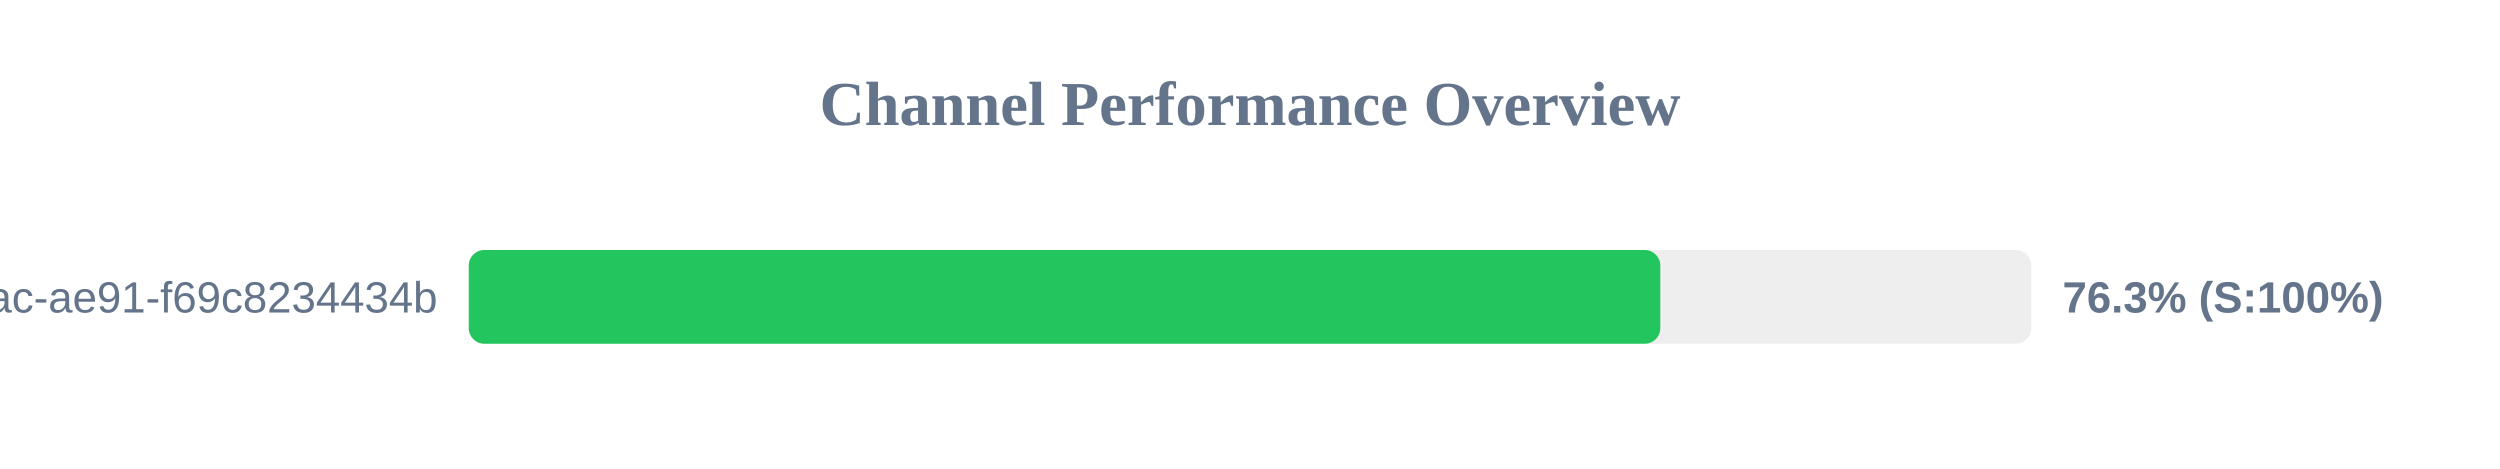
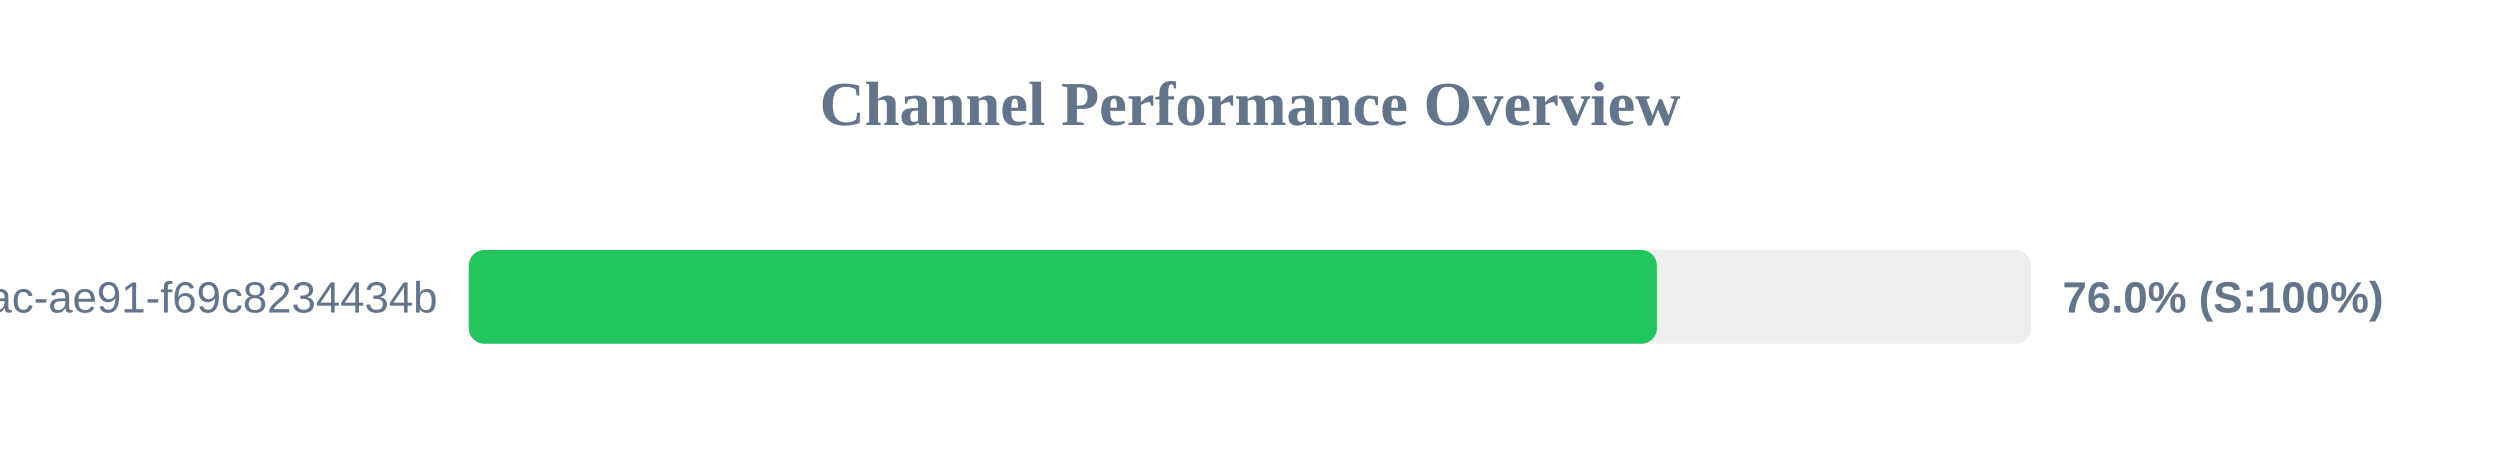
<svg xmlns="http://www.w3.org/2000/svg" width="800" height="150" version="1.1">
  <style>
        .row { font: 14px Arial; fill: #64748b; }
        .score { font: bold 14px Arial; fill: #64748b; }
    </style>
  <text x="400" y="40" text-anchor="middle" font-size="20px" font-weight="bold" fill="#64748b">Channel Performance Overview</text>
  <rect x="150" y="80" width="500" height="30" fill="#eee" rx="5" />
-   <rect x="150" y="80" width="381.3" height="30" fill="#22c55e" rx="5" />
+   <rect x="150" y="80" width="380.2" height="30" fill="#22c55e" rx="5" />
  <text x="140" y="100" text-anchor="end" class="row">?uuid=942b9cb8-92fa-46ac-ae91-f69c8234434b</text>
-   <text x="660" y="100" text-anchor="start" class="score">76.3% (S:100%)</text>
+   <text x="660" y="100" text-anchor="start" class="score">76.0% (S:100%)</text>
</svg>
